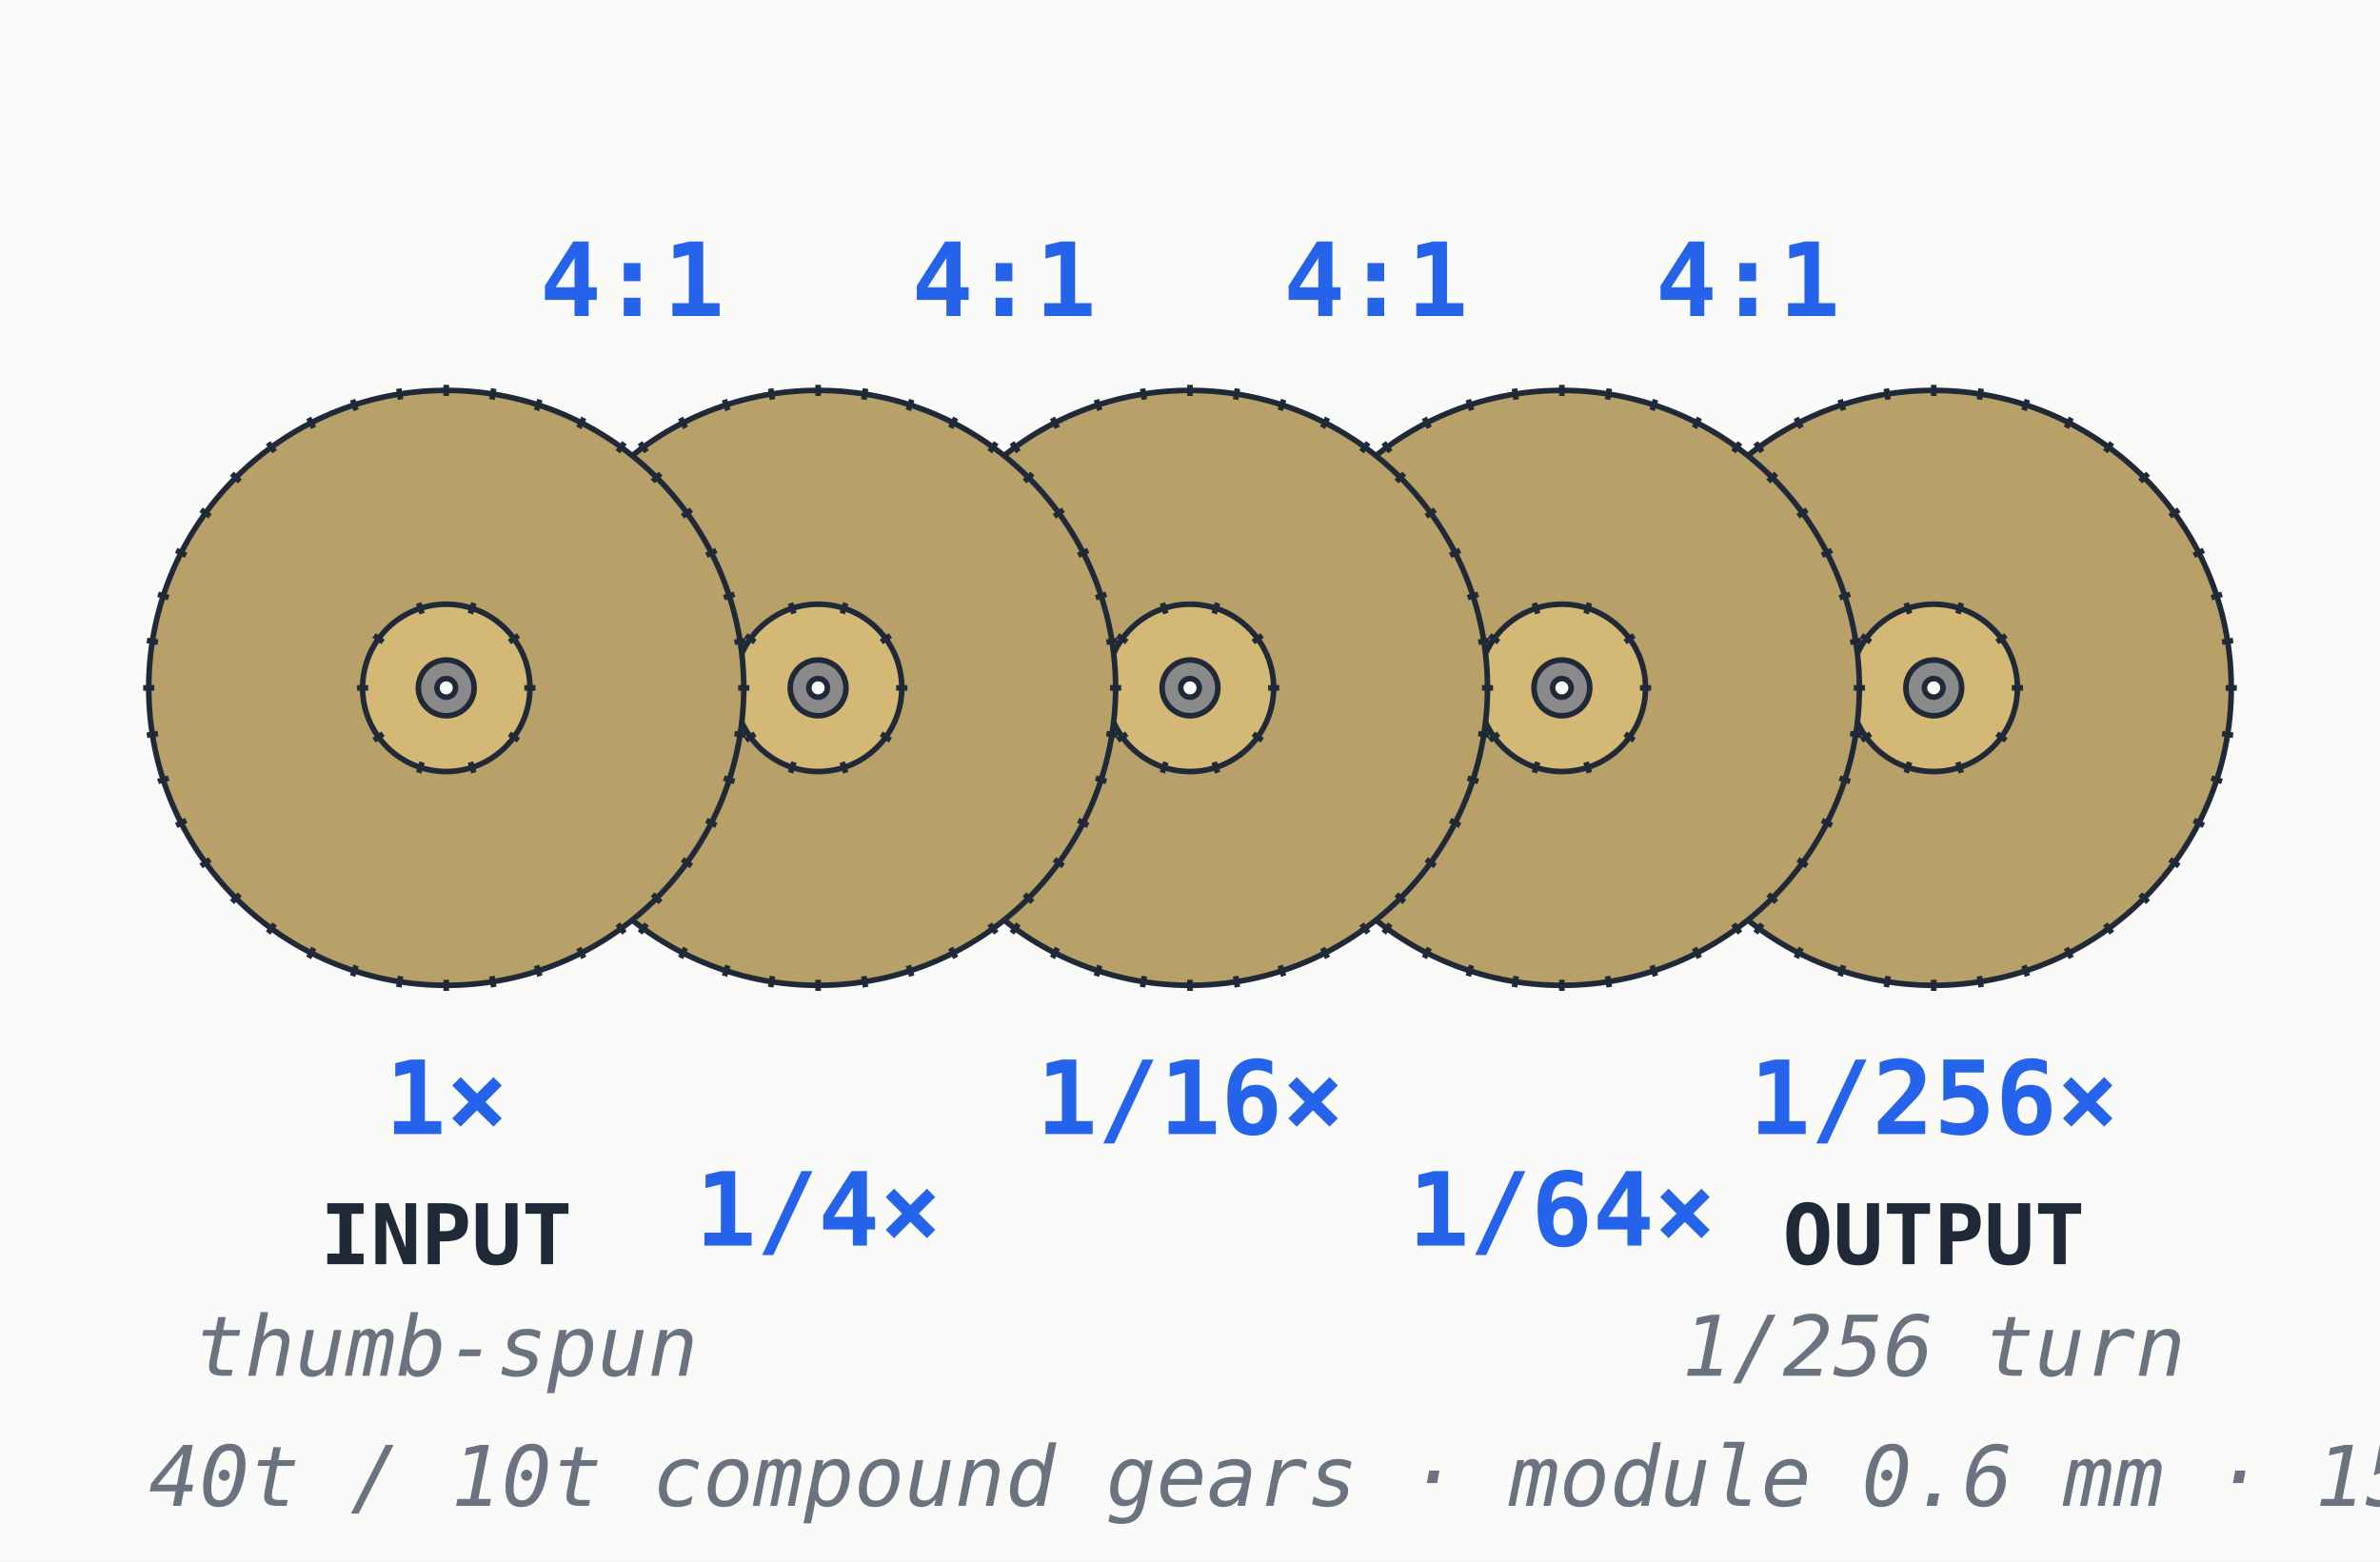
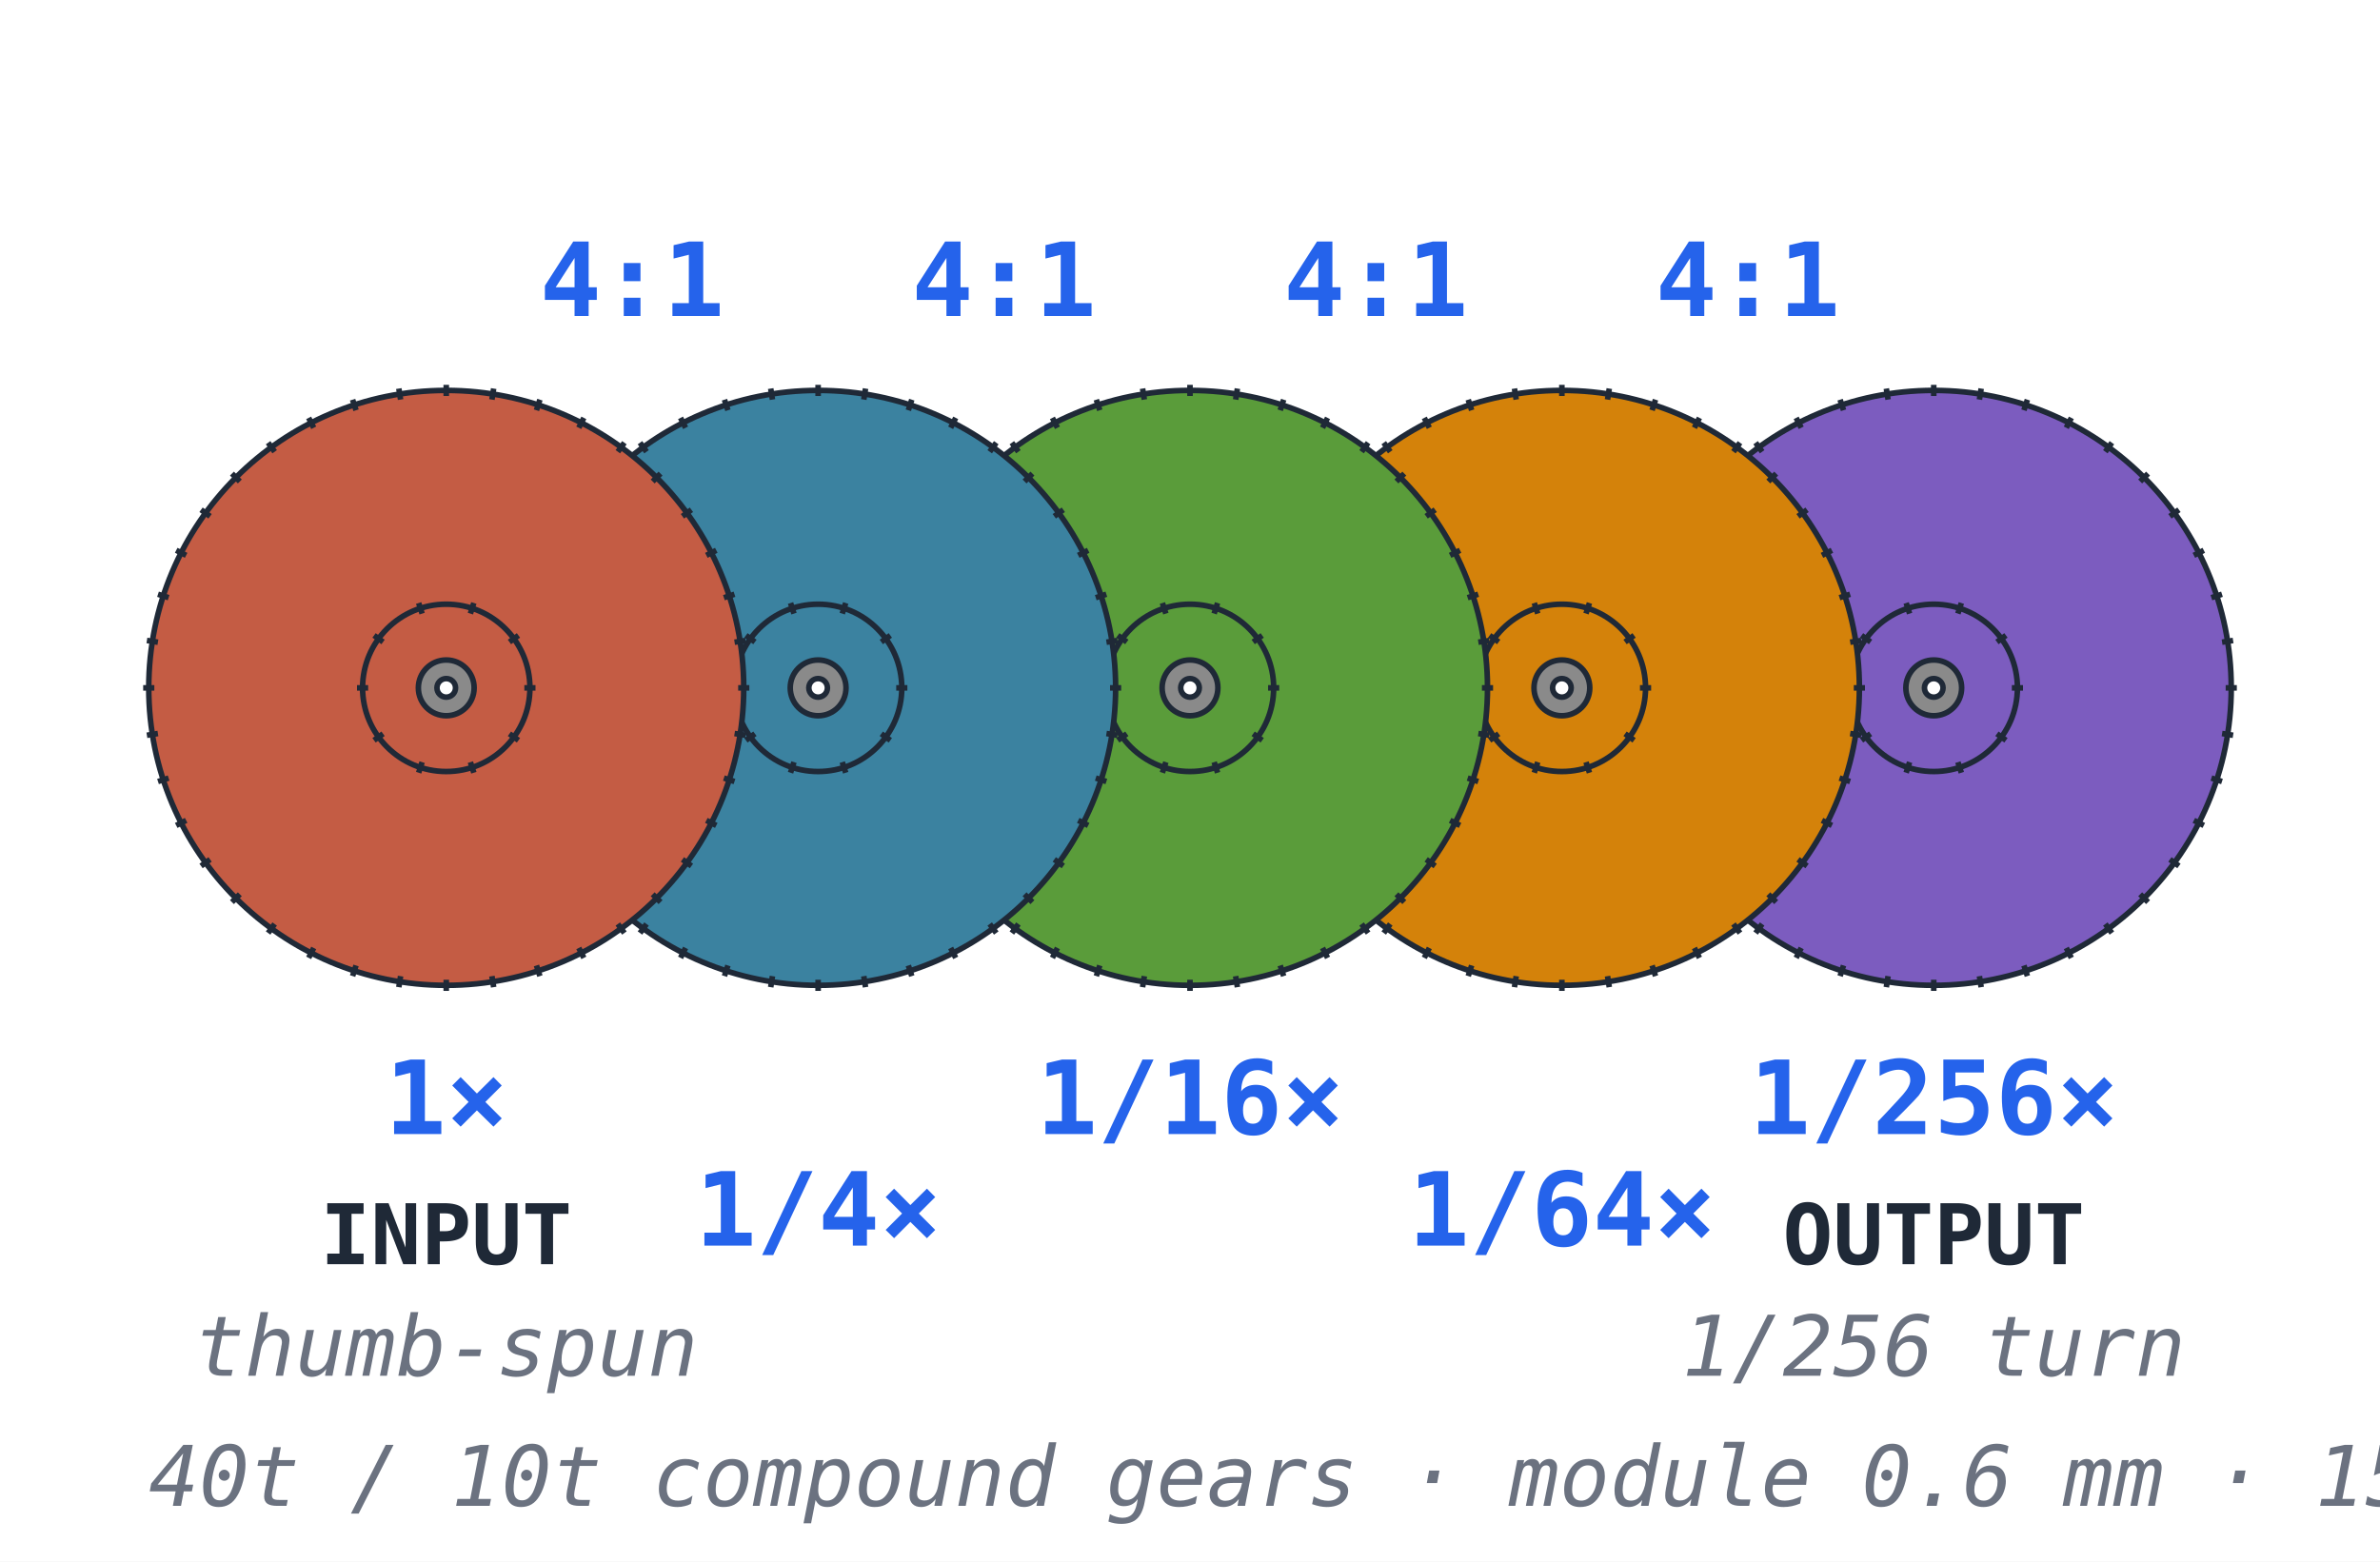
<svg xmlns="http://www.w3.org/2000/svg" width="256.0" height="168.0" viewBox="0 0 256.0 168.0">
  <defs>
</defs>
-   <rect x="0" y="0" width="256.0" height="168.0" fill="#fafaf9" />
+   <rect x="0" y="0" width="256.0" height="168.0" fill="#ffffff" />
  <text x="68.0" y="34.0" font-size="11" text-anchor="middle" font-family="ui-monospace, 'SF Mono', 'Cascadia Mono', Menlo, monospace" fill="#2563eb" font-weight="bold">4:1</text>
  <text x="108.0" y="34.0" font-size="11" text-anchor="middle" font-family="ui-monospace, 'SF Mono', 'Cascadia Mono', Menlo, monospace" fill="#2563eb" font-weight="bold">4:1</text>
  <text x="148.0" y="34.0" font-size="11" text-anchor="middle" font-family="ui-monospace, 'SF Mono', 'Cascadia Mono', Menlo, monospace" fill="#2563eb" font-weight="bold">4:1</text>
  <text x="188.0" y="34.0" font-size="11" text-anchor="middle" font-family="ui-monospace, 'SF Mono', 'Cascadia Mono', Menlo, monospace" fill="#2563eb" font-weight="bold">4:1</text>
  <g>
-     <circle cx="208.0" cy="74.0" r="32.0" fill="#b8a169" stroke="#1f2937" stroke-width="0.6" />
+     <circle cx="208.0" cy="74.0" r="32.0" fill="#7c5cbf" stroke="#1f2937" stroke-width="0.6" />
    <path d="M239.4,74.0 L240.6,74.0" stroke="#1f2937" stroke-width="0.6" />
    <path d="M239.013,78.912 L240.199,79.1" stroke="#1f2937" stroke-width="0.6" />
    <path d="M237.863,83.703 L239.004,84.074" stroke="#1f2937" stroke-width="0.6" />
    <path d="M235.978,88.255 L237.047,88.8" stroke="#1f2937" stroke-width="0.6" />
    <path d="M233.403,92.456 L234.374,93.162" stroke="#1f2937" stroke-width="0.6" />
    <path d="M230.203,96.203 L231.052,97.052" stroke="#1f2937" stroke-width="0.6" />
    <path d="M226.456,99.403 L227.162,100.374" stroke="#1f2937" stroke-width="0.6" />
    <path d="M222.255,101.978 L222.8,103.047" stroke="#1f2937" stroke-width="0.6" />
    <path d="M217.703,103.863 L218.074,105.004" stroke="#1f2937" stroke-width="0.6" />
    <path d="M212.912,105.013 L213.1,106.199" stroke="#1f2937" stroke-width="0.6" />
    <path d="M208.0,105.4 L208.0,106.6" stroke="#1f2937" stroke-width="0.6" />
    <path d="M203.088,105.013 L202.9,106.199" stroke="#1f2937" stroke-width="0.6" />
    <path d="M198.297,103.863 L197.926,105.004" stroke="#1f2937" stroke-width="0.6" />
    <path d="M193.745,101.978 L193.2,103.047" stroke="#1f2937" stroke-width="0.6" />
    <path d="M189.544,99.403 L188.838,100.374" stroke="#1f2937" stroke-width="0.6" />
    <path d="M185.797,96.203 L184.948,97.052" stroke="#1f2937" stroke-width="0.6" />
    <path d="M182.597,92.456 L181.626,93.162" stroke="#1f2937" stroke-width="0.6" />
    <path d="M180.022,88.255 L178.953,88.8" stroke="#1f2937" stroke-width="0.6" />
    <path d="M178.137,83.703 L176.996,84.074" stroke="#1f2937" stroke-width="0.6" />
    <path d="M176.987,78.912 L175.801,79.1" stroke="#1f2937" stroke-width="0.6" />
    <path d="M176.6,74.0 L175.4,74.0" stroke="#1f2937" stroke-width="0.6" />
    <path d="M176.987,69.088 L175.801,68.9" stroke="#1f2937" stroke-width="0.6" />
    <path d="M178.137,64.297 L176.996,63.926" stroke="#1f2937" stroke-width="0.6" />
    <path d="M180.022,59.745 L178.953,59.2" stroke="#1f2937" stroke-width="0.6" />
    <path d="M182.597,55.544 L181.626,54.838" stroke="#1f2937" stroke-width="0.6" />
    <path d="M185.797,51.797 L184.948,50.948" stroke="#1f2937" stroke-width="0.6" />
    <path d="M189.544,48.597 L188.838,47.626" stroke="#1f2937" stroke-width="0.6" />
    <path d="M193.745,46.022 L193.2,44.953" stroke="#1f2937" stroke-width="0.6" />
    <path d="M198.297,44.137 L197.926,42.996" stroke="#1f2937" stroke-width="0.6" />
    <path d="M203.088,42.987 L202.9,41.801" stroke="#1f2937" stroke-width="0.6" />
    <path d="M208.0,42.6 L208.0,41.4" stroke="#1f2937" stroke-width="0.6" />
    <path d="M212.912,42.987 L213.1,41.801" stroke="#1f2937" stroke-width="0.6" />
    <path d="M217.703,44.137 L218.074,42.996" stroke="#1f2937" stroke-width="0.6" />
    <path d="M222.255,46.022 L222.8,44.953" stroke="#1f2937" stroke-width="0.6" />
    <path d="M226.456,48.597 L227.162,47.626" stroke="#1f2937" stroke-width="0.6" />
    <path d="M230.203,51.797 L231.052,50.948" stroke="#1f2937" stroke-width="0.6" />
    <path d="M233.403,55.544 L234.374,54.838" stroke="#1f2937" stroke-width="0.6" />
    <path d="M235.978,59.745 L237.047,59.2" stroke="#1f2937" stroke-width="0.6" />
    <path d="M237.863,64.297 L239.004,63.926" stroke="#1f2937" stroke-width="0.6" />
    <path d="M239.013,69.088 L240.199,68.9" stroke="#1f2937" stroke-width="0.6" />
-     <circle cx="208.0" cy="74.0" r="9.0" fill="#d4b876" stroke="#1f2937" stroke-width="0.6" />
+     <circle cx="208.0" cy="74.0" r="9.0" fill="#7c5cbf" stroke="#1f2937" stroke-width="0.6" />
    <path d="M216.4,74.0 L217.6,74.0" stroke="#1f2937" stroke-width="0.6" />
    <path d="M214.796,78.937 L215.767,79.643" stroke="#1f2937" stroke-width="0.6" />
    <path d="M210.596,81.989 L210.967,83.13" stroke="#1f2937" stroke-width="0.6" />
    <path d="M205.404,81.989 L205.033,83.13" stroke="#1f2937" stroke-width="0.6" />
    <path d="M201.204,78.937 L200.233,79.643" stroke="#1f2937" stroke-width="0.6" />
    <path d="M199.6,74.0 L198.4,74.0" stroke="#1f2937" stroke-width="0.6" />
    <path d="M201.204,69.063 L200.233,68.357" stroke="#1f2937" stroke-width="0.6" />
    <path d="M205.404,66.011 L205.033,64.87" stroke="#1f2937" stroke-width="0.6" />
    <path d="M210.596,66.011 L210.967,64.87" stroke="#1f2937" stroke-width="0.6" />
    <path d="M214.796,69.063 L215.767,68.357" stroke="#1f2937" stroke-width="0.6" />
    <circle cx="208.0" cy="74.0" r="3.0" fill="#8a8a8a" stroke="#1f2937" stroke-width="0.6" />
-     <circle cx="208.0" cy="74.0" r="1.0" fill="#fafaf9" stroke="#1f2937" stroke-width="0.6" />
+     <circle cx="208.0" cy="74.0" r="1.0" fill="#ffffff" stroke="#1f2937" stroke-width="0.6" />
    <animateTransform attributeName="transform" dur="512.0s" from="0 208.0 74.0" to="360 208.0 74.0" type="rotate" repeatCount="indefinite" />
  </g>
  <g>
-     <circle cx="168.0" cy="74.0" r="32.0" fill="#b8a169" stroke="#1f2937" stroke-width="0.6" />
+     <circle cx="168.0" cy="74.0" r="32.0" fill="#d4820a" stroke="#1f2937" stroke-width="0.6" />
    <path d="M199.4,74.0 L200.6,74.0" stroke="#1f2937" stroke-width="0.6" />
    <path d="M199.013,78.912 L200.199,79.1" stroke="#1f2937" stroke-width="0.6" />
    <path d="M197.863,83.703 L199.004,84.074" stroke="#1f2937" stroke-width="0.6" />
    <path d="M195.978,88.255 L197.047,88.8" stroke="#1f2937" stroke-width="0.6" />
    <path d="M193.403,92.456 L194.374,93.162" stroke="#1f2937" stroke-width="0.6" />
    <path d="M190.203,96.203 L191.052,97.052" stroke="#1f2937" stroke-width="0.6" />
    <path d="M186.456,99.403 L187.162,100.374" stroke="#1f2937" stroke-width="0.6" />
    <path d="M182.255,101.978 L182.8,103.047" stroke="#1f2937" stroke-width="0.6" />
    <path d="M177.703,103.863 L178.074,105.004" stroke="#1f2937" stroke-width="0.6" />
    <path d="M172.912,105.013 L173.1,106.199" stroke="#1f2937" stroke-width="0.6" />
    <path d="M168.0,105.4 L168.0,106.6" stroke="#1f2937" stroke-width="0.6" />
    <path d="M163.088,105.013 L162.9,106.199" stroke="#1f2937" stroke-width="0.6" />
    <path d="M158.297,103.863 L157.926,105.004" stroke="#1f2937" stroke-width="0.6" />
    <path d="M153.745,101.978 L153.2,103.047" stroke="#1f2937" stroke-width="0.6" />
    <path d="M149.544,99.403 L148.838,100.374" stroke="#1f2937" stroke-width="0.6" />
    <path d="M145.797,96.203 L144.948,97.052" stroke="#1f2937" stroke-width="0.6" />
    <path d="M142.597,92.456 L141.626,93.162" stroke="#1f2937" stroke-width="0.6" />
    <path d="M140.022,88.255 L138.953,88.8" stroke="#1f2937" stroke-width="0.6" />
    <path d="M138.137,83.703 L136.996,84.074" stroke="#1f2937" stroke-width="0.6" />
    <path d="M136.987,78.912 L135.801,79.1" stroke="#1f2937" stroke-width="0.6" />
    <path d="M136.6,74.0 L135.4,74.0" stroke="#1f2937" stroke-width="0.6" />
    <path d="M136.987,69.088 L135.801,68.9" stroke="#1f2937" stroke-width="0.6" />
    <path d="M138.137,64.297 L136.996,63.926" stroke="#1f2937" stroke-width="0.6" />
    <path d="M140.022,59.745 L138.953,59.2" stroke="#1f2937" stroke-width="0.6" />
    <path d="M142.597,55.544 L141.626,54.838" stroke="#1f2937" stroke-width="0.6" />
    <path d="M145.797,51.797 L144.948,50.948" stroke="#1f2937" stroke-width="0.6" />
    <path d="M149.544,48.597 L148.838,47.626" stroke="#1f2937" stroke-width="0.6" />
    <path d="M153.745,46.022 L153.2,44.953" stroke="#1f2937" stroke-width="0.6" />
    <path d="M158.297,44.137 L157.926,42.996" stroke="#1f2937" stroke-width="0.6" />
    <path d="M163.088,42.987 L162.9,41.801" stroke="#1f2937" stroke-width="0.6" />
    <path d="M168.0,42.6 L168.0,41.4" stroke="#1f2937" stroke-width="0.6" />
    <path d="M172.912,42.987 L173.1,41.801" stroke="#1f2937" stroke-width="0.6" />
    <path d="M177.703,44.137 L178.074,42.996" stroke="#1f2937" stroke-width="0.6" />
    <path d="M182.255,46.022 L182.8,44.953" stroke="#1f2937" stroke-width="0.6" />
    <path d="M186.456,48.597 L187.162,47.626" stroke="#1f2937" stroke-width="0.6" />
    <path d="M190.203,51.797 L191.052,50.948" stroke="#1f2937" stroke-width="0.6" />
    <path d="M193.403,55.544 L194.374,54.838" stroke="#1f2937" stroke-width="0.6" />
    <path d="M195.978,59.745 L197.047,59.2" stroke="#1f2937" stroke-width="0.6" />
    <path d="M197.863,64.297 L199.004,63.926" stroke="#1f2937" stroke-width="0.6" />
    <path d="M199.013,69.088 L200.199,68.9" stroke="#1f2937" stroke-width="0.6" />
-     <circle cx="168.0" cy="74.0" r="9.0" fill="#d4b876" stroke="#1f2937" stroke-width="0.6" />
+     <circle cx="168.0" cy="74.0" r="9.0" fill="#d4820a" stroke="#1f2937" stroke-width="0.6" />
    <path d="M176.4,74.0 L177.6,74.0" stroke="#1f2937" stroke-width="0.6" />
    <path d="M174.796,78.937 L175.767,79.643" stroke="#1f2937" stroke-width="0.6" />
    <path d="M170.596,81.989 L170.967,83.13" stroke="#1f2937" stroke-width="0.6" />
    <path d="M165.404,81.989 L165.033,83.13" stroke="#1f2937" stroke-width="0.6" />
    <path d="M161.204,78.937 L160.233,79.643" stroke="#1f2937" stroke-width="0.6" />
    <path d="M159.6,74.0 L158.4,74.0" stroke="#1f2937" stroke-width="0.6" />
    <path d="M161.204,69.063 L160.233,68.357" stroke="#1f2937" stroke-width="0.6" />
    <path d="M165.404,66.011 L165.033,64.87" stroke="#1f2937" stroke-width="0.6" />
    <path d="M170.596,66.011 L170.967,64.87" stroke="#1f2937" stroke-width="0.6" />
    <path d="M174.796,69.063 L175.767,68.357" stroke="#1f2937" stroke-width="0.6" />
    <circle cx="168.0" cy="74.0" r="3.0" fill="#8a8a8a" stroke="#1f2937" stroke-width="0.6" />
-     <circle cx="168.0" cy="74.0" r="1.0" fill="#fafaf9" stroke="#1f2937" stroke-width="0.6" />
+     <circle cx="168.0" cy="74.0" r="1.0" fill="#ffffff" stroke="#1f2937" stroke-width="0.6" />
    <animateTransform attributeName="transform" dur="128.0s" from="0 168.0 74.0" to="-360 168.0 74.0" type="rotate" repeatCount="indefinite" />
  </g>
  <g>
-     <circle cx="128.0" cy="74.0" r="32.0" fill="#b8a169" stroke="#1f2937" stroke-width="0.6" />
+     <circle cx="128.0" cy="74.0" r="32.0" fill="#5a9c3a" stroke="#1f2937" stroke-width="0.6" />
    <path d="M159.4,74.0 L160.6,74.0" stroke="#1f2937" stroke-width="0.6" />
    <path d="M159.013,78.912 L160.199,79.1" stroke="#1f2937" stroke-width="0.6" />
    <path d="M157.863,83.703 L159.004,84.074" stroke="#1f2937" stroke-width="0.6" />
    <path d="M155.978,88.255 L157.047,88.8" stroke="#1f2937" stroke-width="0.6" />
    <path d="M153.403,92.456 L154.374,93.162" stroke="#1f2937" stroke-width="0.6" />
    <path d="M150.203,96.203 L151.052,97.052" stroke="#1f2937" stroke-width="0.6" />
    <path d="M146.456,99.403 L147.162,100.374" stroke="#1f2937" stroke-width="0.6" />
    <path d="M142.255,101.978 L142.8,103.047" stroke="#1f2937" stroke-width="0.6" />
    <path d="M137.703,103.863 L138.074,105.004" stroke="#1f2937" stroke-width="0.6" />
    <path d="M132.912,105.013 L133.1,106.199" stroke="#1f2937" stroke-width="0.6" />
    <path d="M128.0,105.4 L128.0,106.6" stroke="#1f2937" stroke-width="0.6" />
    <path d="M123.088,105.013 L122.9,106.199" stroke="#1f2937" stroke-width="0.6" />
    <path d="M118.297,103.863 L117.926,105.004" stroke="#1f2937" stroke-width="0.6" />
    <path d="M113.745,101.978 L113.2,103.047" stroke="#1f2937" stroke-width="0.6" />
    <path d="M109.544,99.403 L108.838,100.374" stroke="#1f2937" stroke-width="0.6" />
    <path d="M105.797,96.203 L104.948,97.052" stroke="#1f2937" stroke-width="0.6" />
    <path d="M102.597,92.456 L101.626,93.162" stroke="#1f2937" stroke-width="0.6" />
    <path d="M100.022,88.255 L98.953,88.8" stroke="#1f2937" stroke-width="0.6" />
    <path d="M98.137,83.703 L96.996,84.074" stroke="#1f2937" stroke-width="0.6" />
    <path d="M96.987,78.912 L95.801,79.1" stroke="#1f2937" stroke-width="0.6" />
    <path d="M96.6,74.0 L95.4,74.0" stroke="#1f2937" stroke-width="0.6" />
    <path d="M96.987,69.088 L95.801,68.9" stroke="#1f2937" stroke-width="0.6" />
    <path d="M98.137,64.297 L96.996,63.926" stroke="#1f2937" stroke-width="0.6" />
    <path d="M100.022,59.745 L98.953,59.2" stroke="#1f2937" stroke-width="0.6" />
    <path d="M102.597,55.544 L101.626,54.838" stroke="#1f2937" stroke-width="0.6" />
    <path d="M105.797,51.797 L104.948,50.948" stroke="#1f2937" stroke-width="0.6" />
    <path d="M109.544,48.597 L108.838,47.626" stroke="#1f2937" stroke-width="0.6" />
    <path d="M113.745,46.022 L113.2,44.953" stroke="#1f2937" stroke-width="0.6" />
    <path d="M118.297,44.137 L117.926,42.996" stroke="#1f2937" stroke-width="0.6" />
    <path d="M123.088,42.987 L122.9,41.801" stroke="#1f2937" stroke-width="0.6" />
    <path d="M128.0,42.6 L128.0,41.4" stroke="#1f2937" stroke-width="0.6" />
    <path d="M132.912,42.987 L133.1,41.801" stroke="#1f2937" stroke-width="0.6" />
    <path d="M137.703,44.137 L138.074,42.996" stroke="#1f2937" stroke-width="0.6" />
    <path d="M142.255,46.022 L142.8,44.953" stroke="#1f2937" stroke-width="0.6" />
    <path d="M146.456,48.597 L147.162,47.626" stroke="#1f2937" stroke-width="0.6" />
    <path d="M150.203,51.797 L151.052,50.948" stroke="#1f2937" stroke-width="0.6" />
    <path d="M153.403,55.544 L154.374,54.838" stroke="#1f2937" stroke-width="0.6" />
    <path d="M155.978,59.745 L157.047,59.2" stroke="#1f2937" stroke-width="0.6" />
    <path d="M157.863,64.297 L159.004,63.926" stroke="#1f2937" stroke-width="0.6" />
    <path d="M159.013,69.088 L160.199,68.9" stroke="#1f2937" stroke-width="0.6" />
-     <circle cx="128.0" cy="74.0" r="9.0" fill="#d4b876" stroke="#1f2937" stroke-width="0.6" />
+     <circle cx="128.0" cy="74.0" r="9.0" fill="#5a9c3a" stroke="#1f2937" stroke-width="0.6" />
    <path d="M136.4,74.0 L137.6,74.0" stroke="#1f2937" stroke-width="0.6" />
    <path d="M134.796,78.937 L135.767,79.643" stroke="#1f2937" stroke-width="0.6" />
    <path d="M130.596,81.989 L130.967,83.13" stroke="#1f2937" stroke-width="0.6" />
    <path d="M125.404,81.989 L125.033,83.13" stroke="#1f2937" stroke-width="0.6" />
    <path d="M121.204,78.937 L120.233,79.643" stroke="#1f2937" stroke-width="0.6" />
    <path d="M119.6,74.0 L118.4,74.0" stroke="#1f2937" stroke-width="0.6" />
    <path d="M121.204,69.063 L120.233,68.357" stroke="#1f2937" stroke-width="0.6" />
    <path d="M125.404,66.011 L125.033,64.87" stroke="#1f2937" stroke-width="0.6" />
    <path d="M130.596,66.011 L130.967,64.87" stroke="#1f2937" stroke-width="0.6" />
    <path d="M134.796,69.063 L135.767,68.357" stroke="#1f2937" stroke-width="0.6" />
    <circle cx="128.0" cy="74.0" r="3.0" fill="#8a8a8a" stroke="#1f2937" stroke-width="0.6" />
-     <circle cx="128.0" cy="74.0" r="1.0" fill="#fafaf9" stroke="#1f2937" stroke-width="0.6" />
+     <circle cx="128.0" cy="74.0" r="1.0" fill="#ffffff" stroke="#1f2937" stroke-width="0.6" />
    <animateTransform attributeName="transform" dur="32.0s" from="0 128.0 74.0" to="360 128.0 74.0" type="rotate" repeatCount="indefinite" />
  </g>
  <g>
-     <circle cx="88.0" cy="74.0" r="32.0" fill="#b8a169" stroke="#1f2937" stroke-width="0.6" />
+     <circle cx="88.0" cy="74.0" r="32.0" fill="#3b82a0" stroke="#1f2937" stroke-width="0.6" />
    <path d="M119.4,74.0 L120.6,74.0" stroke="#1f2937" stroke-width="0.6" />
    <path d="M119.013,78.912 L120.199,79.1" stroke="#1f2937" stroke-width="0.6" />
    <path d="M117.863,83.703 L119.004,84.074" stroke="#1f2937" stroke-width="0.6" />
    <path d="M115.978,88.255 L117.047,88.8" stroke="#1f2937" stroke-width="0.6" />
    <path d="M113.403,92.456 L114.374,93.162" stroke="#1f2937" stroke-width="0.6" />
    <path d="M110.203,96.203 L111.052,97.052" stroke="#1f2937" stroke-width="0.6" />
    <path d="M106.456,99.403 L107.162,100.374" stroke="#1f2937" stroke-width="0.6" />
    <path d="M102.255,101.978 L102.8,103.047" stroke="#1f2937" stroke-width="0.6" />
    <path d="M97.703,103.863 L98.074,105.004" stroke="#1f2937" stroke-width="0.6" />
    <path d="M92.912,105.013 L93.1,106.199" stroke="#1f2937" stroke-width="0.6" />
    <path d="M88.0,105.4 L88.0,106.6" stroke="#1f2937" stroke-width="0.6" />
    <path d="M83.088,105.013 L82.9,106.199" stroke="#1f2937" stroke-width="0.6" />
    <path d="M78.297,103.863 L77.926,105.004" stroke="#1f2937" stroke-width="0.6" />
    <path d="M73.745,101.978 L73.2,103.047" stroke="#1f2937" stroke-width="0.6" />
    <path d="M69.544,99.403 L68.838,100.374" stroke="#1f2937" stroke-width="0.6" />
    <path d="M65.797,96.203 L64.948,97.052" stroke="#1f2937" stroke-width="0.6" />
    <path d="M62.597,92.456 L61.626,93.162" stroke="#1f2937" stroke-width="0.6" />
    <path d="M60.022,88.255 L58.953,88.8" stroke="#1f2937" stroke-width="0.6" />
    <path d="M58.137,83.703 L56.996,84.074" stroke="#1f2937" stroke-width="0.6" />
    <path d="M56.987,78.912 L55.801,79.1" stroke="#1f2937" stroke-width="0.6" />
    <path d="M56.6,74.0 L55.4,74.0" stroke="#1f2937" stroke-width="0.6" />
    <path d="M56.987,69.088 L55.801,68.9" stroke="#1f2937" stroke-width="0.6" />
    <path d="M58.137,64.297 L56.996,63.926" stroke="#1f2937" stroke-width="0.6" />
    <path d="M60.022,59.745 L58.953,59.2" stroke="#1f2937" stroke-width="0.6" />
    <path d="M62.597,55.544 L61.626,54.838" stroke="#1f2937" stroke-width="0.6" />
    <path d="M65.797,51.797 L64.948,50.948" stroke="#1f2937" stroke-width="0.6" />
    <path d="M69.544,48.597 L68.838,47.626" stroke="#1f2937" stroke-width="0.6" />
    <path d="M73.745,46.022 L73.2,44.953" stroke="#1f2937" stroke-width="0.6" />
    <path d="M78.297,44.137 L77.926,42.996" stroke="#1f2937" stroke-width="0.6" />
    <path d="M83.088,42.987 L82.9,41.801" stroke="#1f2937" stroke-width="0.6" />
    <path d="M88.0,42.6 L88.0,41.4" stroke="#1f2937" stroke-width="0.6" />
    <path d="M92.912,42.987 L93.1,41.801" stroke="#1f2937" stroke-width="0.6" />
    <path d="M97.703,44.137 L98.074,42.996" stroke="#1f2937" stroke-width="0.6" />
    <path d="M102.255,46.022 L102.8,44.953" stroke="#1f2937" stroke-width="0.6" />
    <path d="M106.456,48.597 L107.162,47.626" stroke="#1f2937" stroke-width="0.6" />
    <path d="M110.203,51.797 L111.052,50.948" stroke="#1f2937" stroke-width="0.6" />
    <path d="M113.403,55.544 L114.374,54.838" stroke="#1f2937" stroke-width="0.6" />
    <path d="M115.978,59.745 L117.047,59.2" stroke="#1f2937" stroke-width="0.6" />
    <path d="M117.863,64.297 L119.004,63.926" stroke="#1f2937" stroke-width="0.6" />
    <path d="M119.013,69.088 L120.199,68.9" stroke="#1f2937" stroke-width="0.6" />
-     <circle cx="88.0" cy="74.0" r="9.0" fill="#d4b876" stroke="#1f2937" stroke-width="0.6" />
+     <circle cx="88.0" cy="74.0" r="9.0" fill="#3b82a0" stroke="#1f2937" stroke-width="0.6" />
    <path d="M96.4,74.0 L97.6,74.0" stroke="#1f2937" stroke-width="0.6" />
    <path d="M94.796,78.937 L95.767,79.643" stroke="#1f2937" stroke-width="0.6" />
    <path d="M90.596,81.989 L90.967,83.13" stroke="#1f2937" stroke-width="0.6" />
    <path d="M85.404,81.989 L85.033,83.13" stroke="#1f2937" stroke-width="0.6" />
    <path d="M81.204,78.937 L80.233,79.643" stroke="#1f2937" stroke-width="0.6" />
    <path d="M79.6,74.0 L78.4,74.0" stroke="#1f2937" stroke-width="0.6" />
    <path d="M81.204,69.063 L80.233,68.357" stroke="#1f2937" stroke-width="0.6" />
    <path d="M85.404,66.011 L85.033,64.87" stroke="#1f2937" stroke-width="0.6" />
    <path d="M90.596,66.011 L90.967,64.87" stroke="#1f2937" stroke-width="0.6" />
    <path d="M94.796,69.063 L95.767,68.357" stroke="#1f2937" stroke-width="0.6" />
    <circle cx="88.0" cy="74.0" r="3.0" fill="#8a8a8a" stroke="#1f2937" stroke-width="0.6" />
-     <circle cx="88.0" cy="74.0" r="1.0" fill="#fafaf9" stroke="#1f2937" stroke-width="0.6" />
+     <circle cx="88.0" cy="74.0" r="1.0" fill="#ffffff" stroke="#1f2937" stroke-width="0.6" />
    <animateTransform attributeName="transform" dur="8.0s" from="0 88.0 74.0" to="-360 88.0 74.0" type="rotate" repeatCount="indefinite" />
  </g>
  <g>
-     <circle cx="48.0" cy="74.0" r="32.0" fill="#b8a169" stroke="#1f2937" stroke-width="0.6" />
+     <circle cx="48.0" cy="74.0" r="32.0" fill="#c45c44" stroke="#1f2937" stroke-width="0.6" />
    <path d="M79.4,74.0 L80.6,74.0" stroke="#1f2937" stroke-width="0.6" />
    <path d="M79.013,78.912 L80.199,79.1" stroke="#1f2937" stroke-width="0.6" />
    <path d="M77.863,83.703 L79.004,84.074" stroke="#1f2937" stroke-width="0.6" />
    <path d="M75.978,88.255 L77.047,88.8" stroke="#1f2937" stroke-width="0.6" />
    <path d="M73.403,92.456 L74.374,93.162" stroke="#1f2937" stroke-width="0.6" />
    <path d="M70.203,96.203 L71.052,97.052" stroke="#1f2937" stroke-width="0.6" />
    <path d="M66.456,99.403 L67.162,100.374" stroke="#1f2937" stroke-width="0.6" />
    <path d="M62.255,101.978 L62.8,103.047" stroke="#1f2937" stroke-width="0.6" />
    <path d="M57.703,103.863 L58.074,105.004" stroke="#1f2937" stroke-width="0.6" />
    <path d="M52.912,105.013 L53.1,106.199" stroke="#1f2937" stroke-width="0.6" />
    <path d="M48.0,105.4 L48.0,106.6" stroke="#1f2937" stroke-width="0.6" />
    <path d="M43.088,105.013 L42.9,106.199" stroke="#1f2937" stroke-width="0.6" />
    <path d="M38.297,103.863 L37.926,105.004" stroke="#1f2937" stroke-width="0.6" />
    <path d="M33.745,101.978 L33.2,103.047" stroke="#1f2937" stroke-width="0.6" />
    <path d="M29.544,99.403 L28.838,100.374" stroke="#1f2937" stroke-width="0.6" />
    <path d="M25.797,96.203 L24.948,97.052" stroke="#1f2937" stroke-width="0.6" />
    <path d="M22.597,92.456 L21.626,93.162" stroke="#1f2937" stroke-width="0.6" />
    <path d="M20.022,88.255 L18.953,88.8" stroke="#1f2937" stroke-width="0.6" />
    <path d="M18.137,83.703 L16.996,84.074" stroke="#1f2937" stroke-width="0.6" />
    <path d="M16.987,78.912 L15.801,79.1" stroke="#1f2937" stroke-width="0.6" />
    <path d="M16.6,74.0 L15.4,74.0" stroke="#1f2937" stroke-width="0.6" />
    <path d="M16.987,69.088 L15.801,68.9" stroke="#1f2937" stroke-width="0.6" />
    <path d="M18.137,64.297 L16.996,63.926" stroke="#1f2937" stroke-width="0.6" />
    <path d="M20.022,59.745 L18.953,59.2" stroke="#1f2937" stroke-width="0.6" />
    <path d="M22.597,55.544 L21.626,54.838" stroke="#1f2937" stroke-width="0.6" />
    <path d="M25.797,51.797 L24.948,50.948" stroke="#1f2937" stroke-width="0.6" />
    <path d="M29.544,48.597 L28.838,47.626" stroke="#1f2937" stroke-width="0.6" />
    <path d="M33.745,46.022 L33.2,44.953" stroke="#1f2937" stroke-width="0.6" />
    <path d="M38.297,44.137 L37.926,42.996" stroke="#1f2937" stroke-width="0.6" />
    <path d="M43.088,42.987 L42.9,41.801" stroke="#1f2937" stroke-width="0.6" />
    <path d="M48,42.6 L48,41.4" stroke="#1f2937" stroke-width="0.6" />
    <path d="M52.912,42.987 L53.1,41.801" stroke="#1f2937" stroke-width="0.6" />
    <path d="M57.703,44.137 L58.074,42.996" stroke="#1f2937" stroke-width="0.6" />
    <path d="M62.255,46.022 L62.8,44.953" stroke="#1f2937" stroke-width="0.6" />
    <path d="M66.456,48.597 L67.162,47.626" stroke="#1f2937" stroke-width="0.6" />
    <path d="M70.203,51.797 L71.052,50.948" stroke="#1f2937" stroke-width="0.6" />
    <path d="M73.403,55.544 L74.374,54.838" stroke="#1f2937" stroke-width="0.6" />
    <path d="M75.978,59.745 L77.047,59.2" stroke="#1f2937" stroke-width="0.6" />
    <path d="M77.863,64.297 L79.004,63.926" stroke="#1f2937" stroke-width="0.6" />
    <path d="M79.013,69.088 L80.199,68.9" stroke="#1f2937" stroke-width="0.6" />
-     <circle cx="48.0" cy="74.0" r="9.0" fill="#d4b876" stroke="#1f2937" stroke-width="0.6" />
+     <circle cx="48.0" cy="74.0" r="9.0" fill="#c45c44" stroke="#1f2937" stroke-width="0.6" />
    <path d="M56.4,74.0 L57.6,74.0" stroke="#1f2937" stroke-width="0.6" />
    <path d="M54.796,78.937 L55.767,79.643" stroke="#1f2937" stroke-width="0.6" />
    <path d="M50.596,81.989 L50.967,83.13" stroke="#1f2937" stroke-width="0.6" />
    <path d="M45.404,81.989 L45.033,83.13" stroke="#1f2937" stroke-width="0.6" />
    <path d="M41.204,78.937 L40.233,79.643" stroke="#1f2937" stroke-width="0.6" />
    <path d="M39.6,74.0 L38.4,74.0" stroke="#1f2937" stroke-width="0.6" />
    <path d="M41.204,69.063 L40.233,68.357" stroke="#1f2937" stroke-width="0.6" />
    <path d="M45.404,66.011 L45.033,64.87" stroke="#1f2937" stroke-width="0.6" />
    <path d="M50.596,66.011 L50.967,64.87" stroke="#1f2937" stroke-width="0.6" />
    <path d="M54.796,69.063 L55.767,68.357" stroke="#1f2937" stroke-width="0.6" />
    <circle cx="48.0" cy="74.0" r="3.0" fill="#8a8a8a" stroke="#1f2937" stroke-width="0.6" />
-     <circle cx="48.0" cy="74.0" r="1.0" fill="#fafaf9" stroke="#1f2937" stroke-width="0.6" />
+     <circle cx="48.0" cy="74.0" r="1.0" fill="#ffffff" stroke="#1f2937" stroke-width="0.6" />
    <animateTransform attributeName="transform" dur="2.0s" from="0 48.0 74.0" to="360 48.0 74.0" type="rotate" repeatCount="indefinite" />
  </g>
  <text x="48.0" y="122.0" font-size="11" text-anchor="middle" font-family="ui-monospace, 'SF Mono', 'Cascadia Mono', Menlo, monospace" fill="#2563eb" font-weight="bold">1×</text>
  <text x="48.0" y="136.0" font-size="9" text-anchor="middle" font-family="ui-monospace, 'SF Mono', 'Cascadia Mono', Menlo, monospace" fill="#1f2937" font-weight="bold">INPUT</text>
  <text x="48.0" y="148.0" font-size="9" text-anchor="middle" font-family="ui-monospace, 'SF Mono', 'Cascadia Mono', Menlo, monospace" fill="#6b7280" font-style="italic">thumb-spun</text>
  <text x="88.0" y="134.0" font-size="11" text-anchor="middle" font-family="ui-monospace, 'SF Mono', 'Cascadia Mono', Menlo, monospace" fill="#2563eb" font-weight="bold">1/4×</text>
  <text x="128.0" y="122.0" font-size="11" text-anchor="middle" font-family="ui-monospace, 'SF Mono', 'Cascadia Mono', Menlo, monospace" fill="#2563eb" font-weight="bold">1/16×</text>
  <text x="168.0" y="134.0" font-size="11" text-anchor="middle" font-family="ui-monospace, 'SF Mono', 'Cascadia Mono', Menlo, monospace" fill="#2563eb" font-weight="bold">1/64×</text>
  <text x="208.0" y="122.0" font-size="11" text-anchor="middle" font-family="ui-monospace, 'SF Mono', 'Cascadia Mono', Menlo, monospace" fill="#2563eb" font-weight="bold">1/256×</text>
  <text x="208.0" y="136.0" font-size="9" text-anchor="middle" font-family="ui-monospace, 'SF Mono', 'Cascadia Mono', Menlo, monospace" fill="#1f2937" font-weight="bold">OUTPUT</text>
  <text x="208.0" y="148.0" font-size="9" text-anchor="middle" font-family="ui-monospace, 'SF Mono', 'Cascadia Mono', Menlo, monospace" fill="#6b7280" font-style="italic">1/256 turn</text>
  <text x="16.0" y="162.0" font-size="9" font-family="ui-monospace, 'SF Mono', 'Cascadia Mono', Menlo, monospace" fill="#6b7280" font-style="italic">40t / 10t compound gears · module 0.6 mm · 15 mm post-to-post</text>
</svg>
